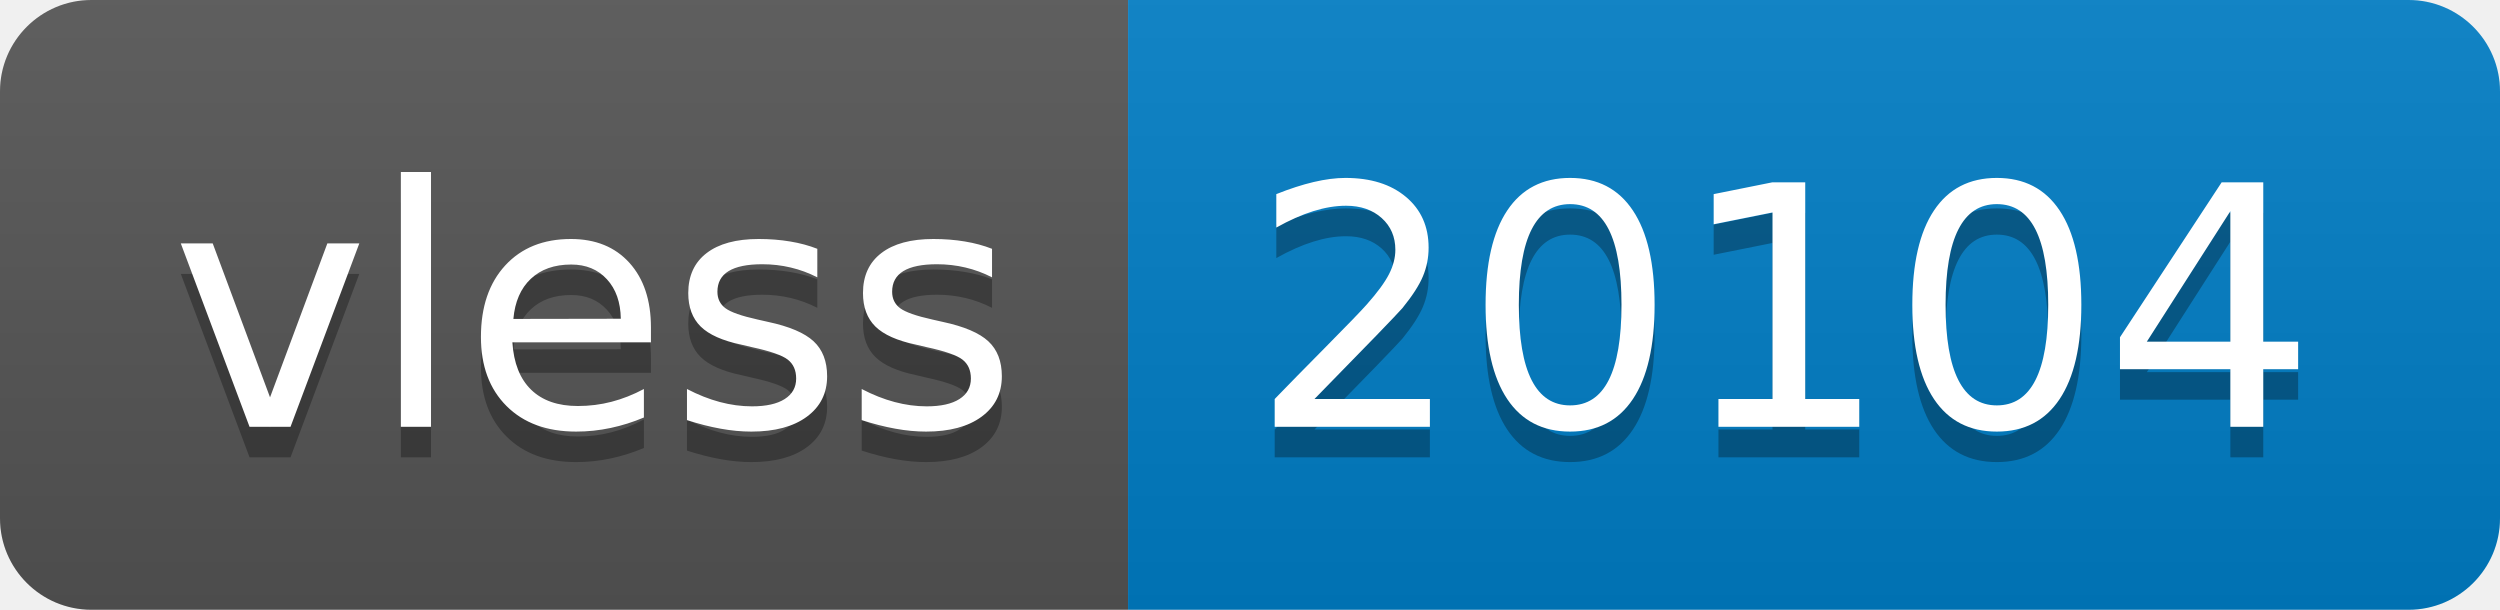
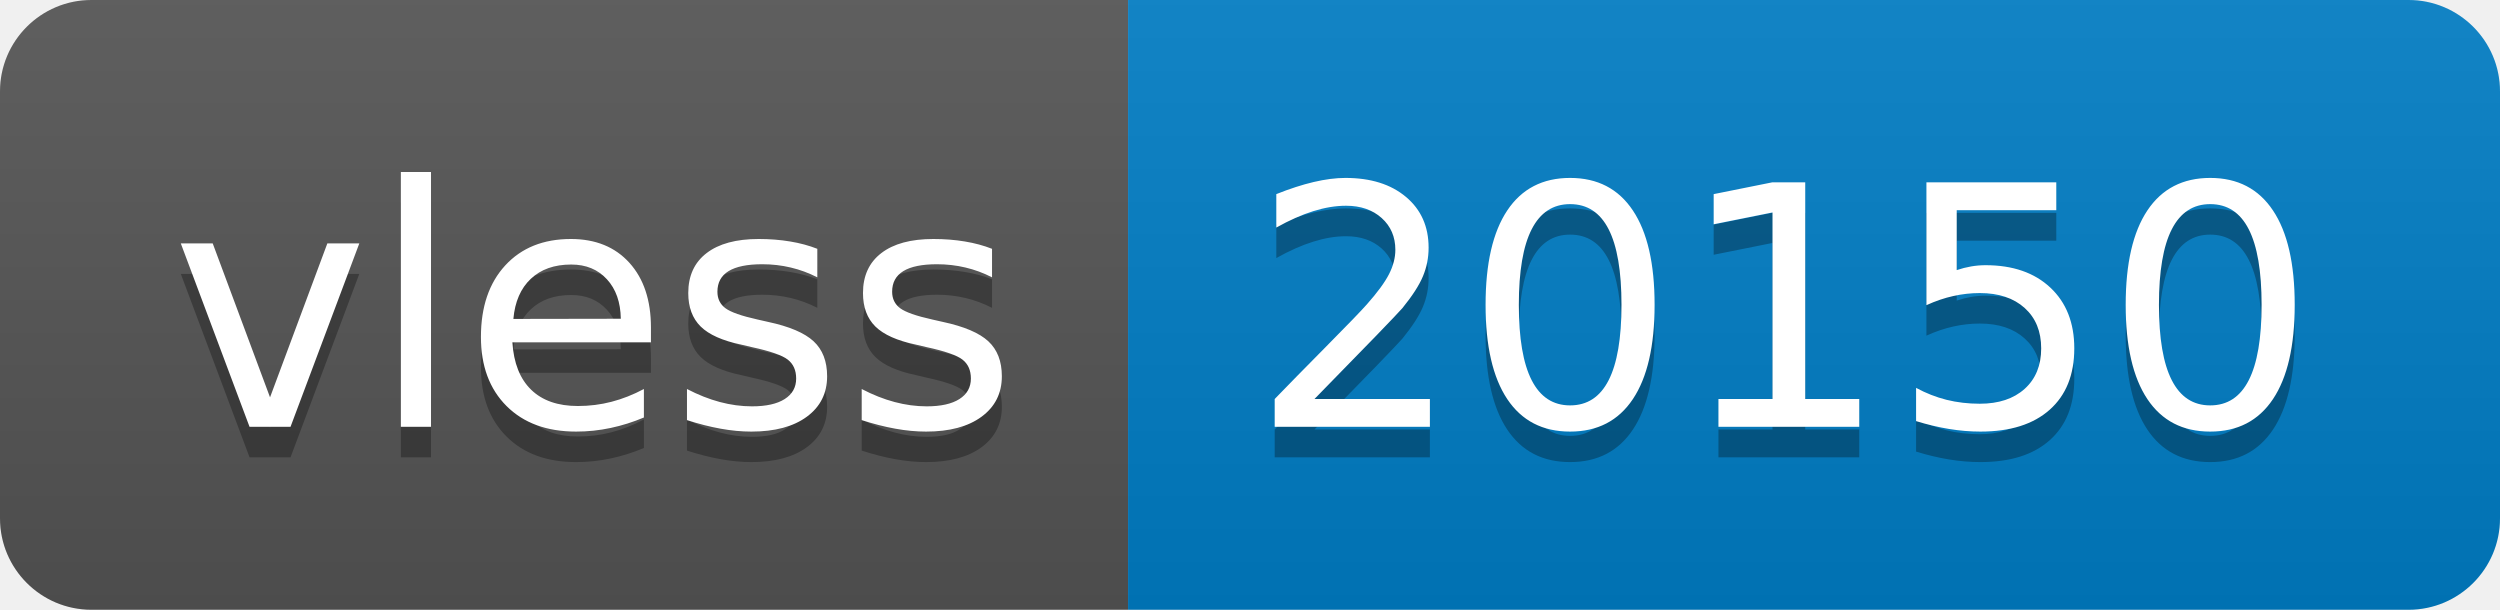
- <svg xmlns="http://www.w3.org/2000/svg" width="82" height="20" role="img" aria-label="vless: 20104">
+ <svg xmlns="http://www.w3.org/2000/svg" width="82" height="20" role="img" aria-label="vless: 20150">
  <linearGradient id="s" x2="0" y2="100%">
    <stop offset="0" stop-color="#bbb" stop-opacity=".1" />
    <stop offset="1" stop-opacity=".1" />
  </linearGradient>
  <clipPath id="r">
    <rect width="82" height="20" rx="3" fill="#fff" />
  </clipPath>
  <g clip-path="url(#r)">
    <rect width="37" height="20" fill="#555" />
    <rect x="37" width="45" height="20" fill="#007ec6" />
    <rect width="82" height="20" fill="url(#s)" />
  </g>
  <g fill="#fff" text-anchor="middle" font-family="Verdana,Geneva,DejaVu Sans,sans-serif" text-rendering="geometricPrecision" font-size="110">
    <text aria-hidden="true" x="195" y="150" fill="#010101" fill-opacity=".3" transform="scale(.1)" textLength="270">vless</text>
    <text x="195" y="140" transform="scale(.1)" fill="#fff" textLength="270">vless</text>
-     <text aria-hidden="true" x="585" y="150" fill="#010101" fill-opacity=".3" transform="scale(.1)" textLength="350">20104</text>
-     <text x="585" y="140" transform="scale(.1)" fill="#fff" textLength="350">20104</text>
+     <text aria-hidden="true" x="585" y="150" fill="#010101" fill-opacity=".3" transform="scale(.1)" textLength="350">20150</text>
+     <text x="585" y="140" transform="scale(.1)" fill="#fff" textLength="350">20150</text>
  </g>
</svg>
